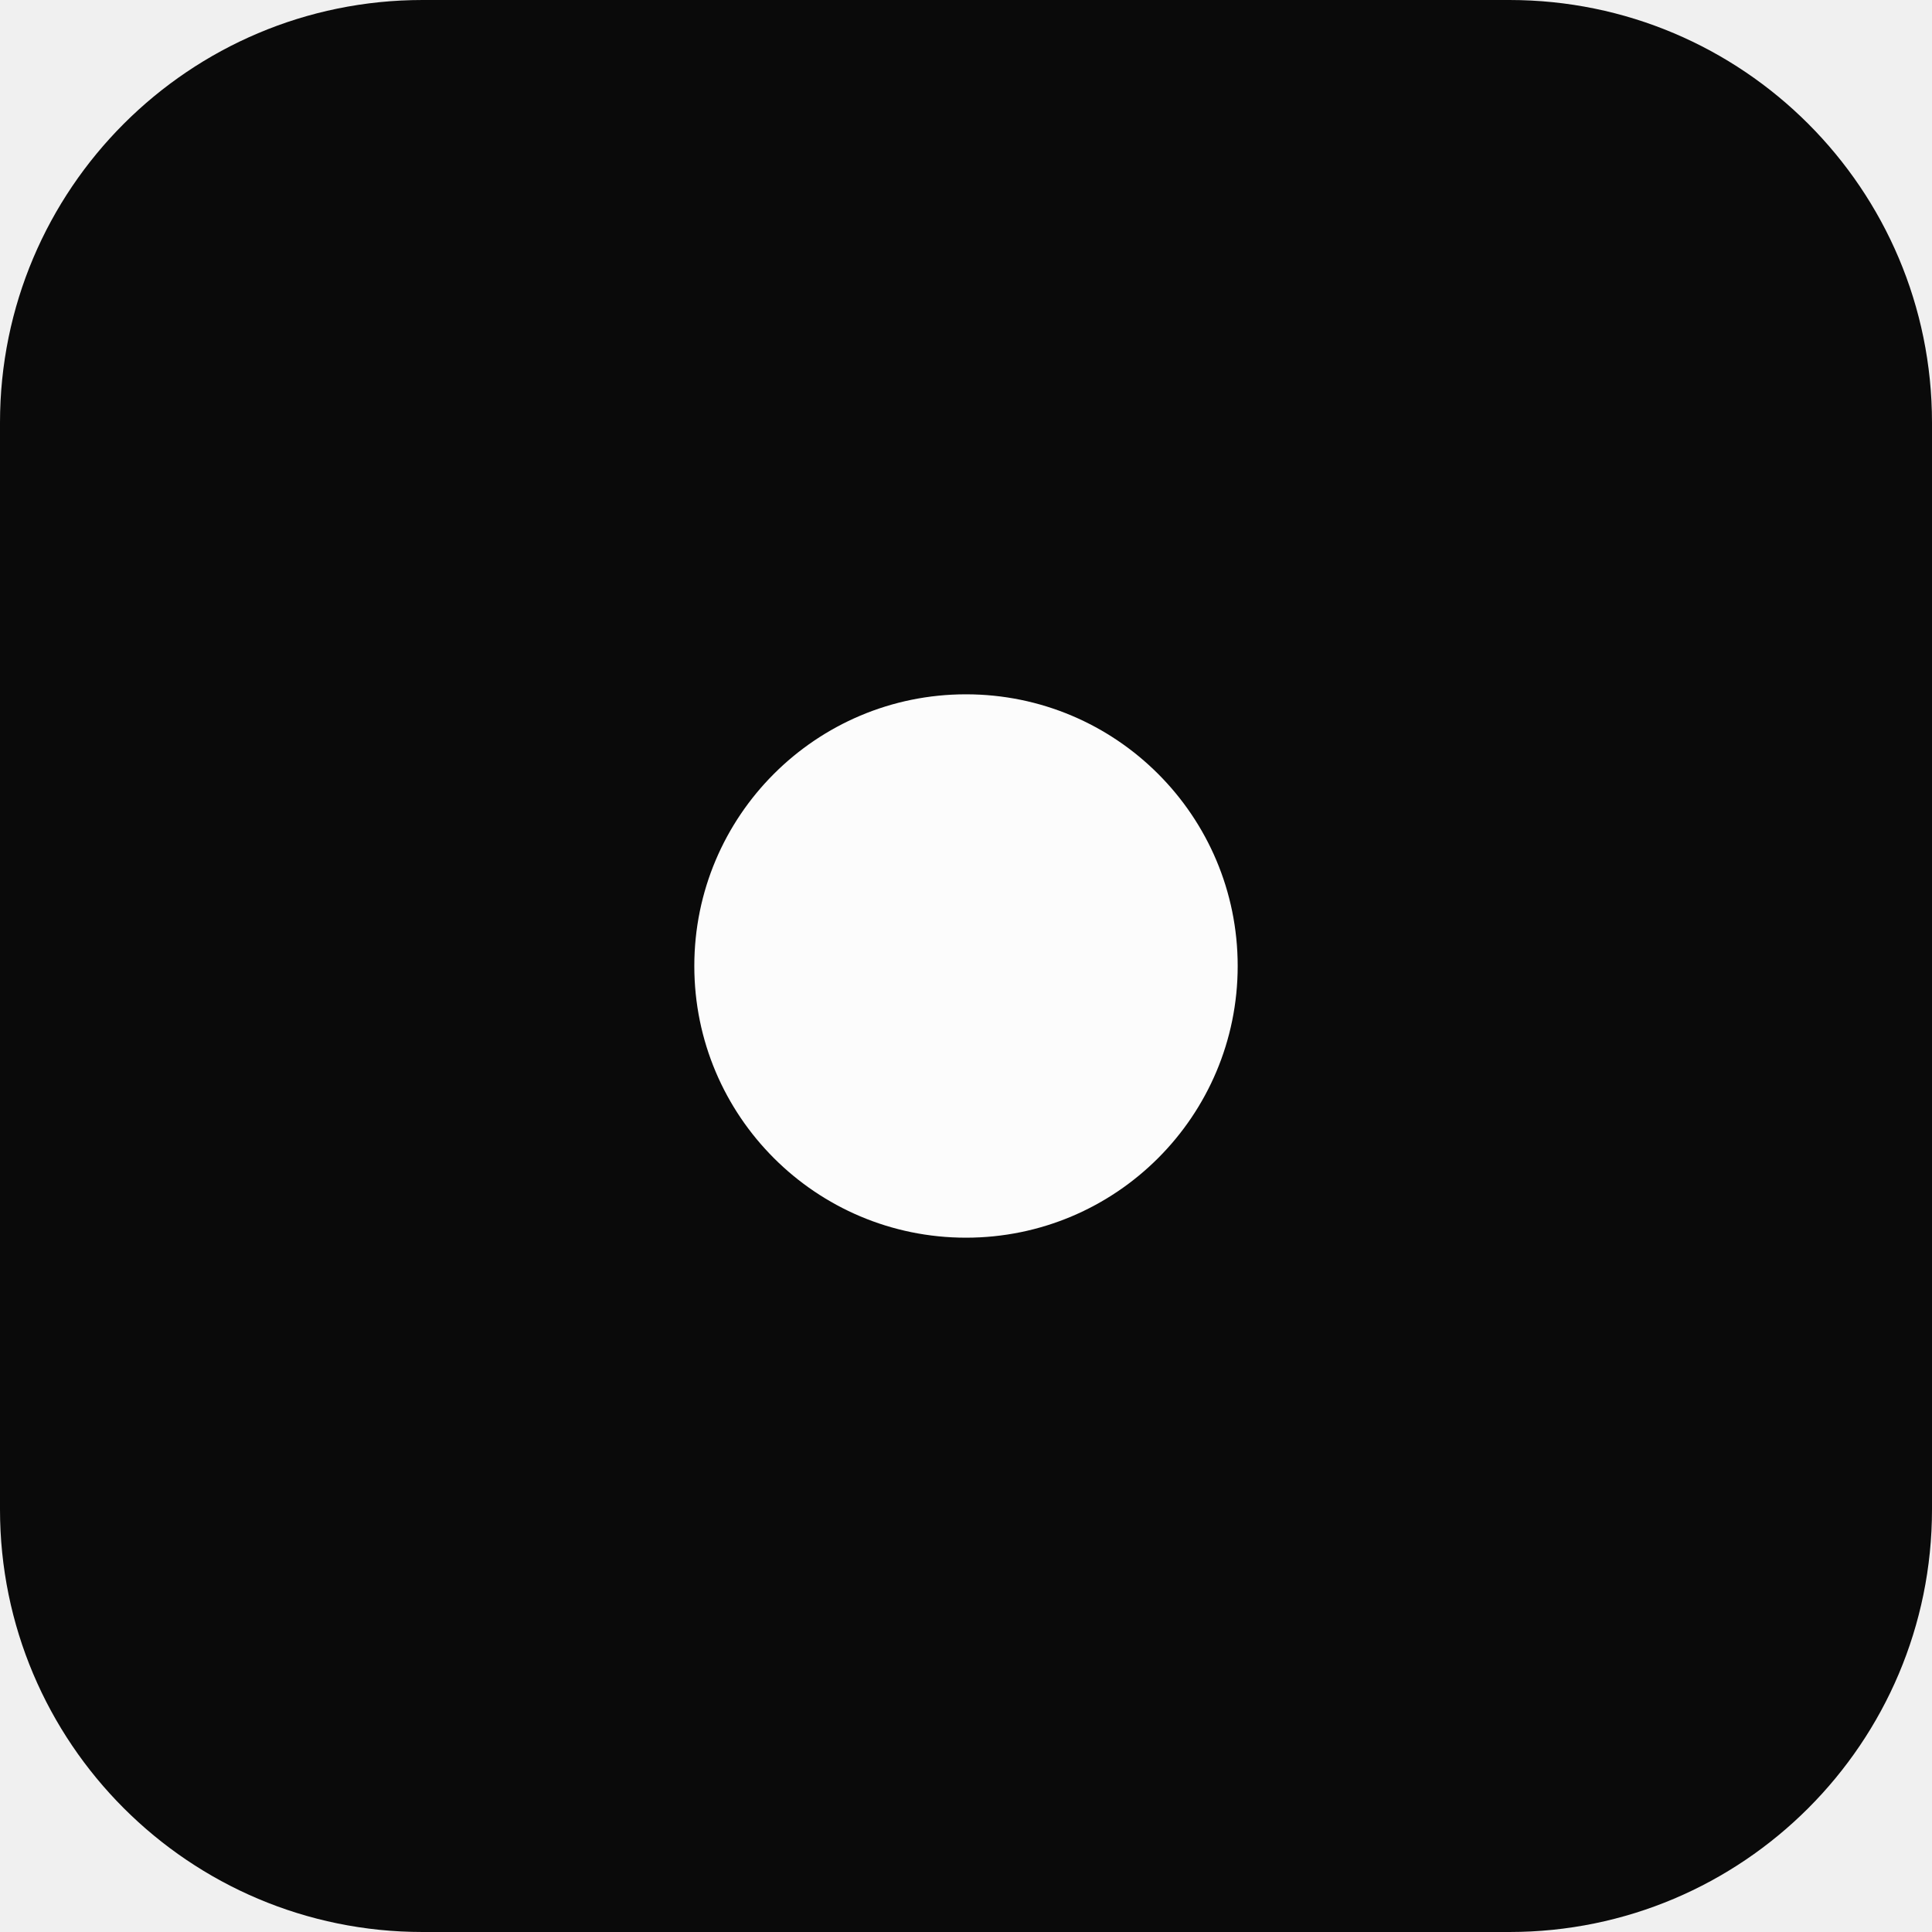
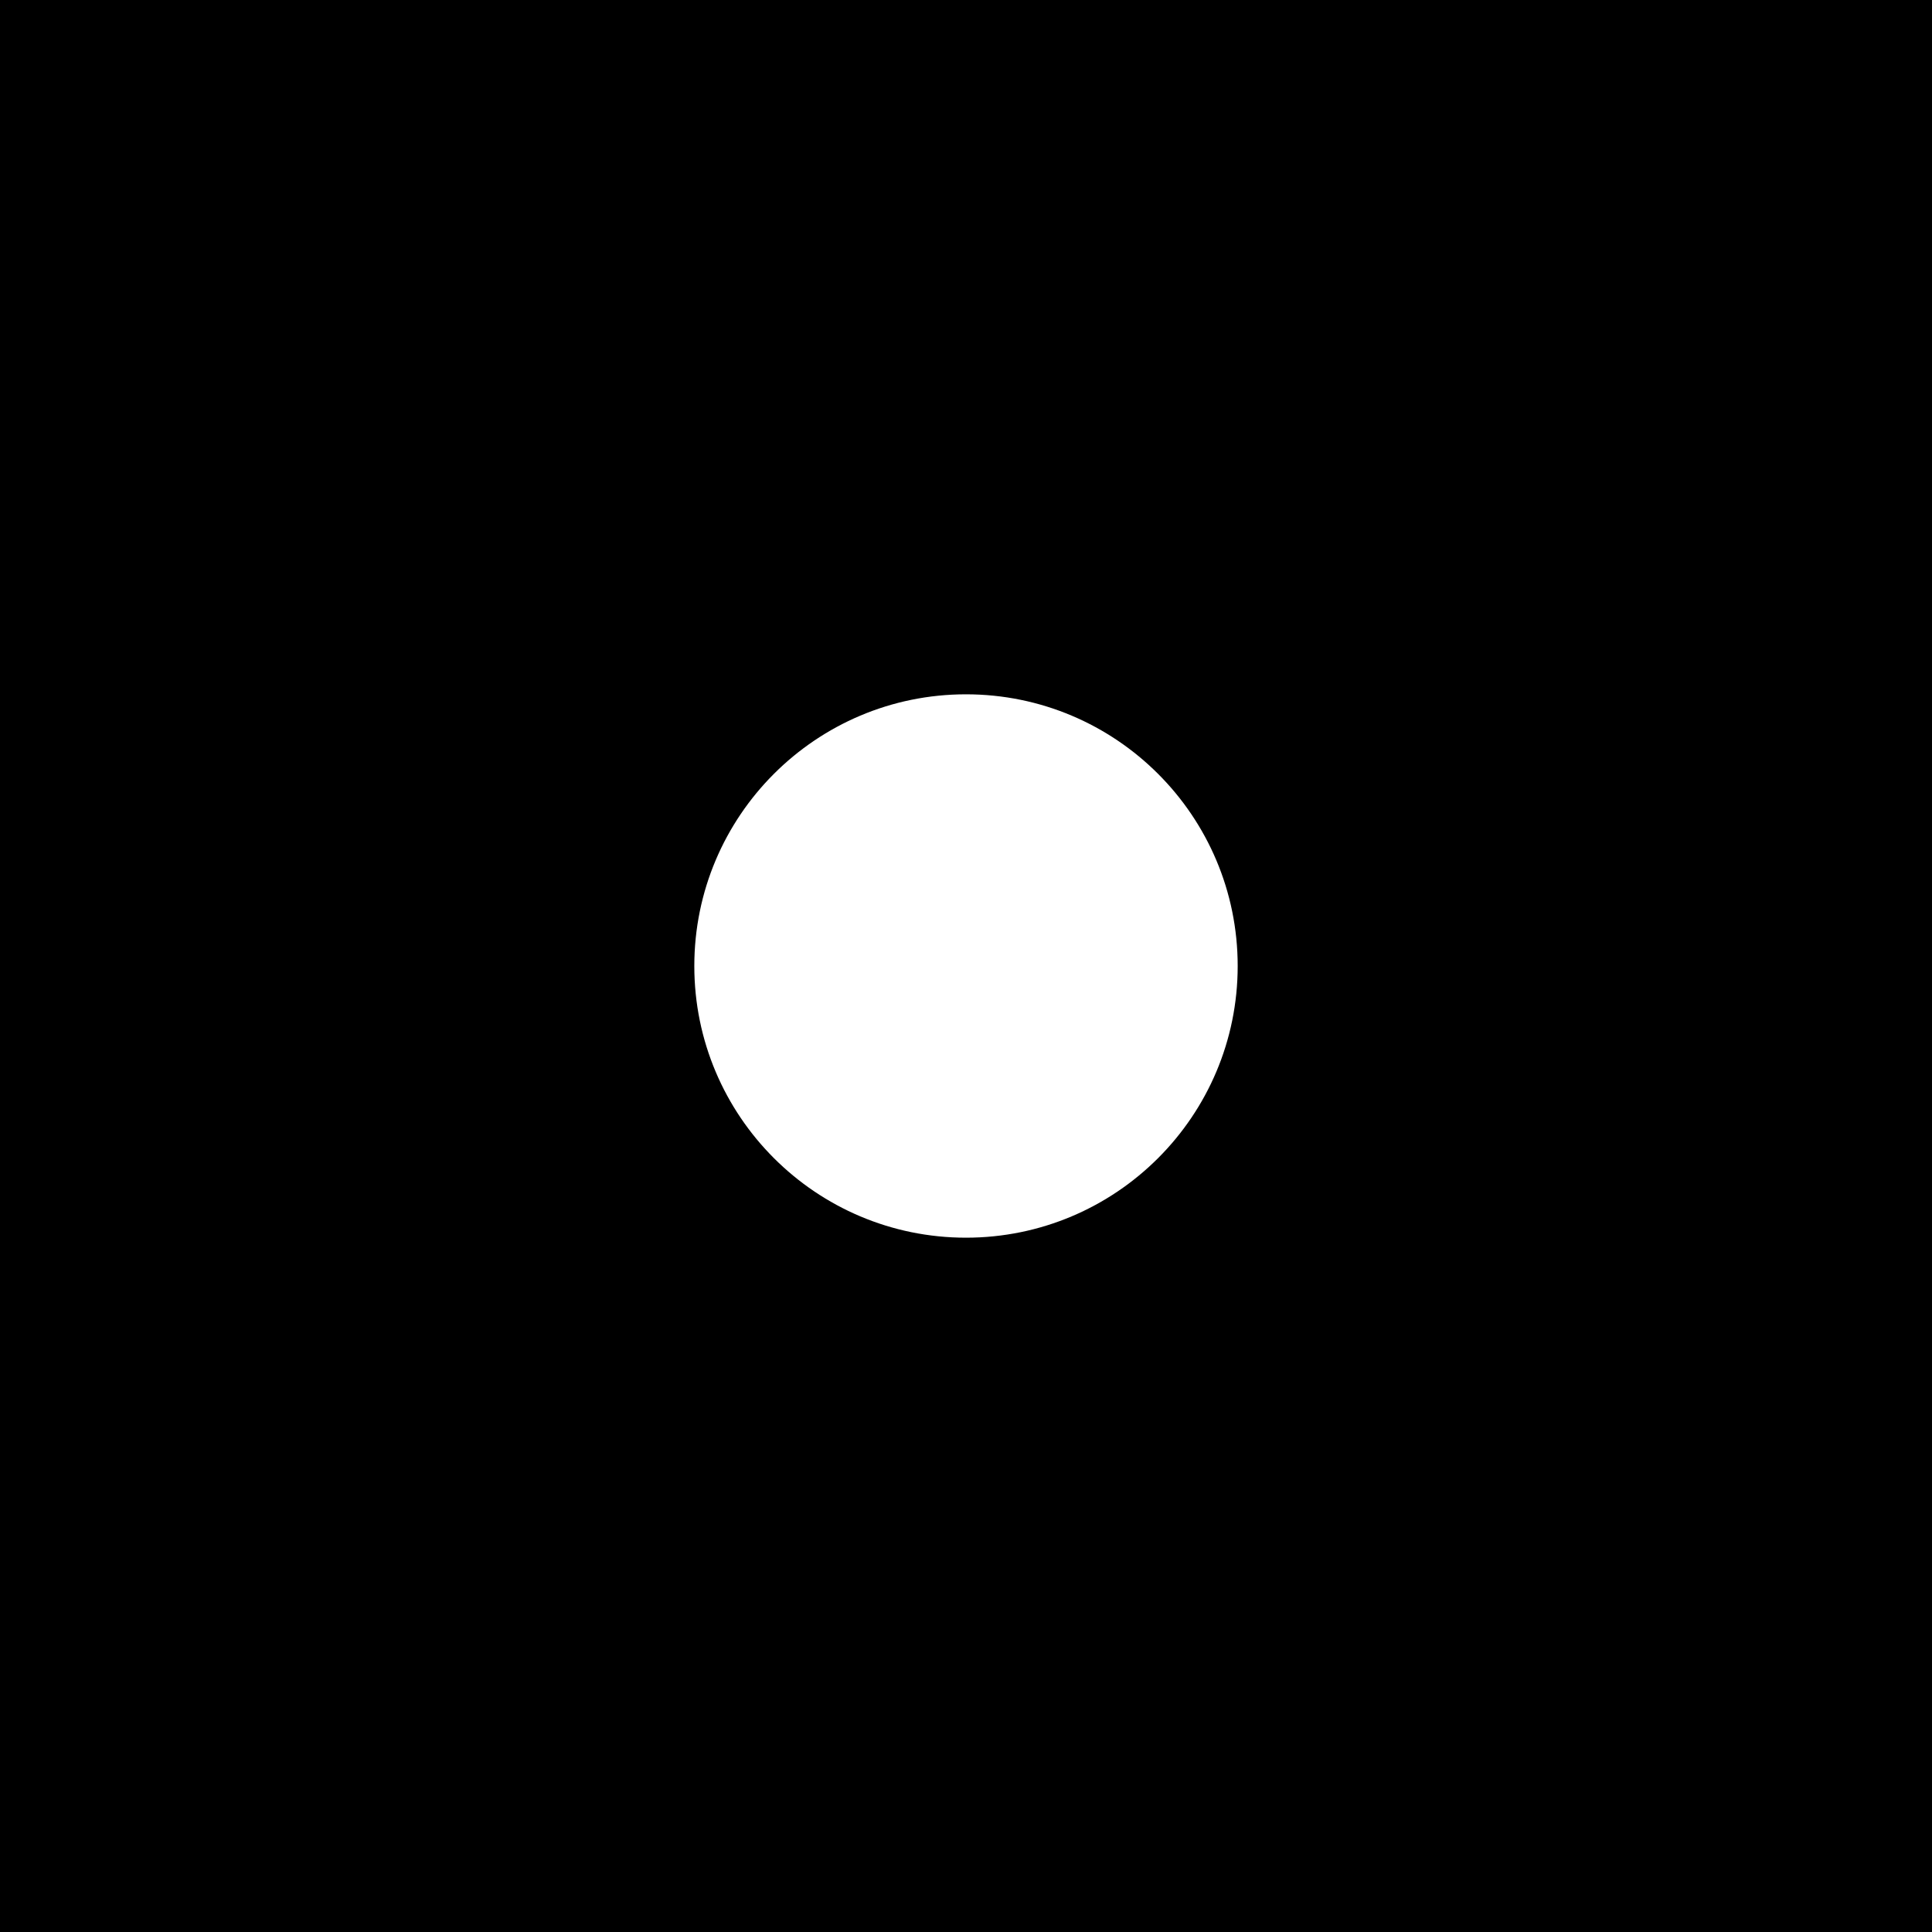
<svg xmlns="http://www.w3.org/2000/svg" viewBox="0 0 32 32">
-   <rect width="32" height="32" rx="7" fill="#0a0a0a" />
-   <circle cx="16" cy="16" r="4.5" fill="#fcfcfc" />
+   <rect width="32" height="32" fill="#000000" />
+   <circle cx="16" cy="16" r="4.5" fill="#ffffff" />
</svg>
